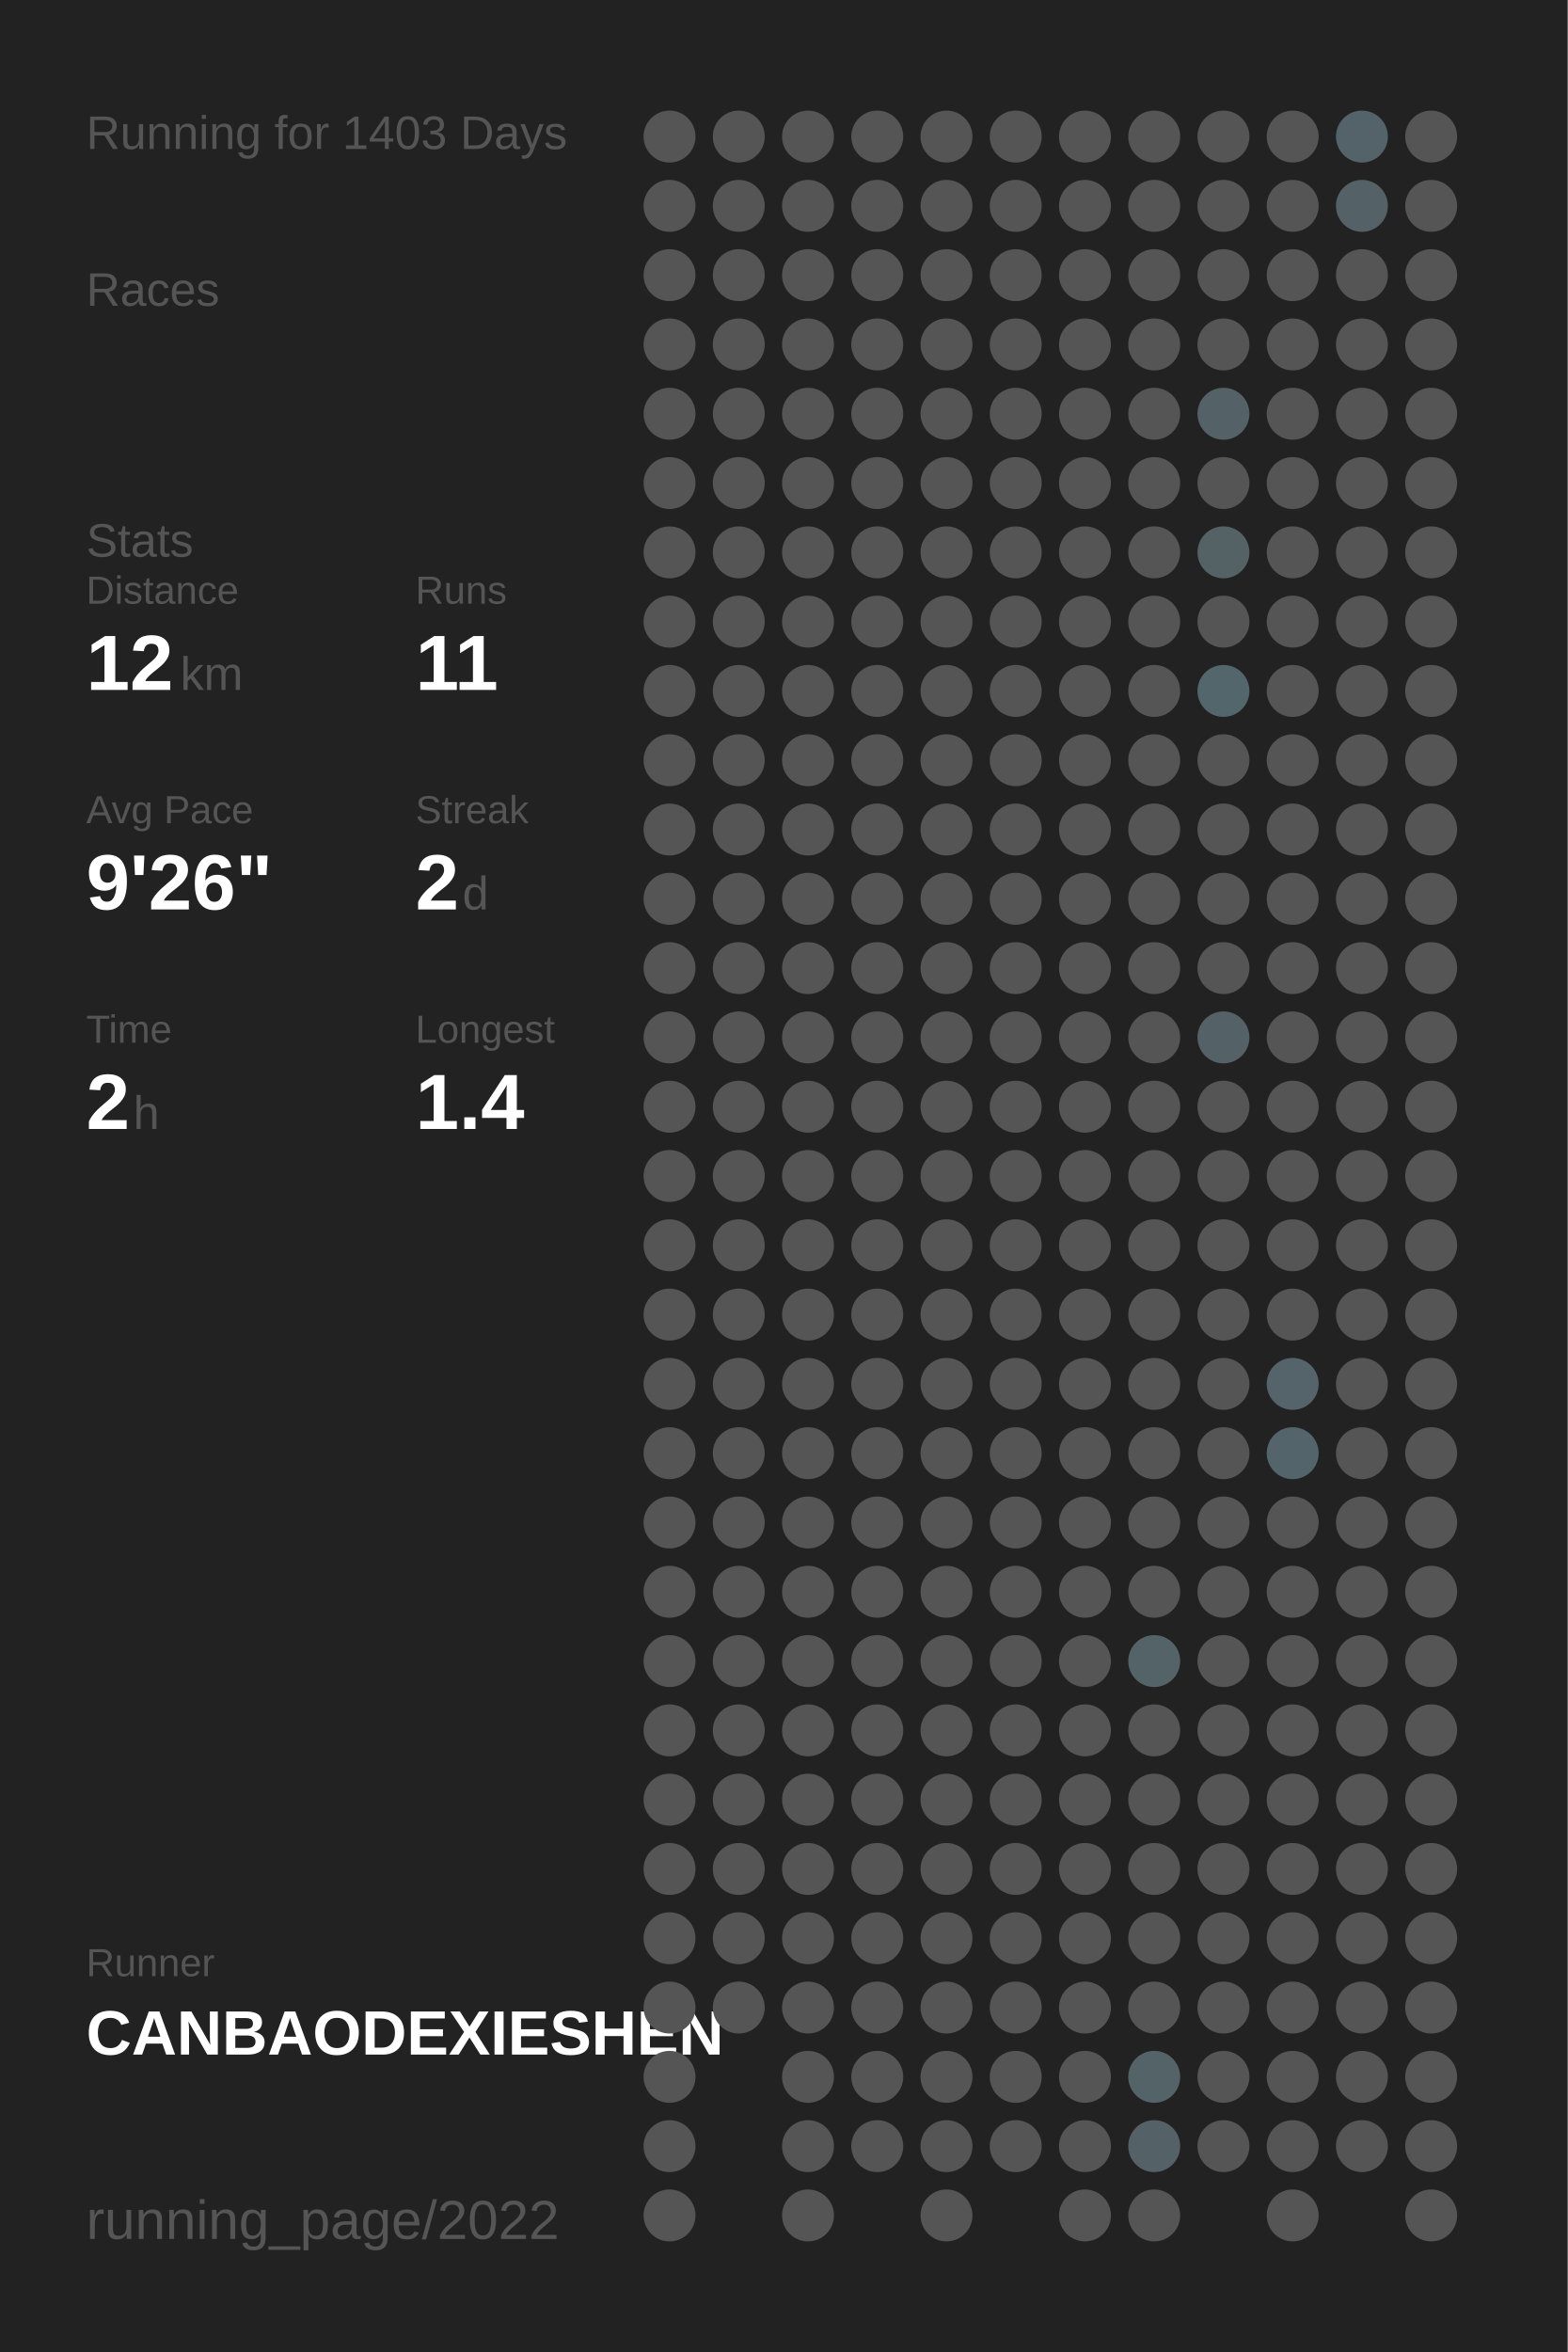
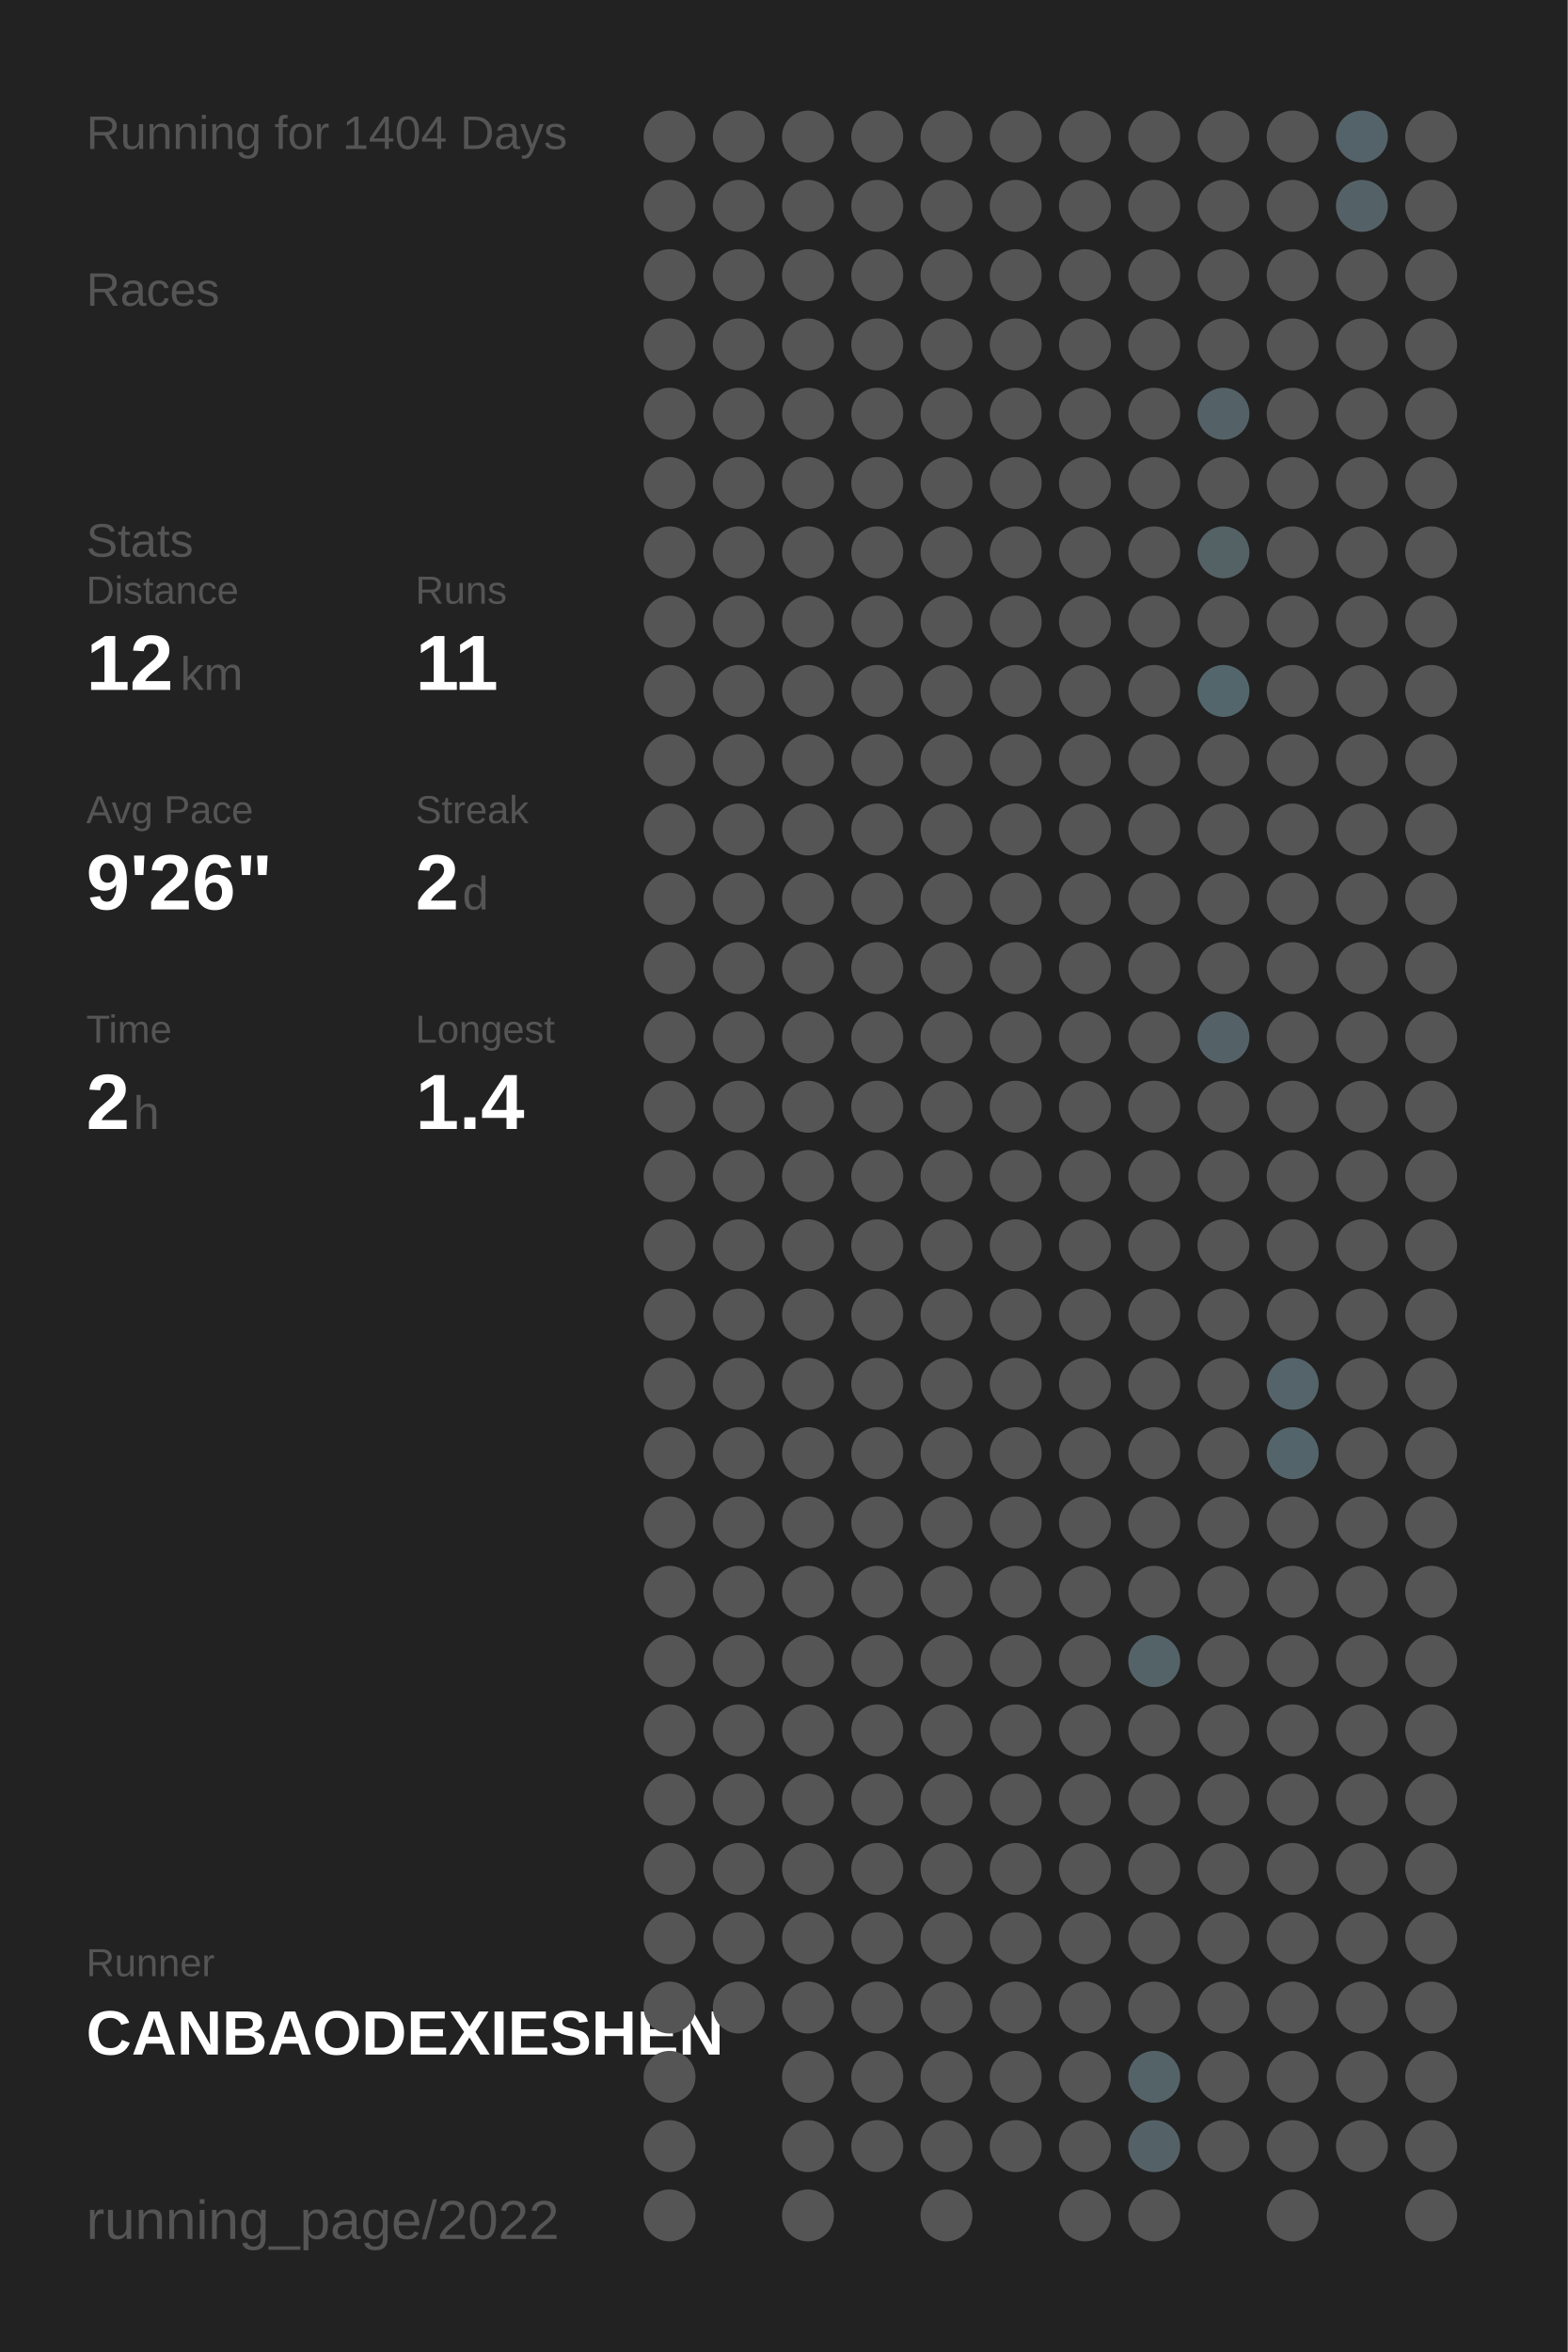
<svg xmlns="http://www.w3.org/2000/svg" baseProfile="full" height="300mm" version="1.1" viewBox="0,0,200,300" width="200mm">
  <defs />
  <rect fill="#222222" height="300" width="200" x="0" y="0" />
-   <text fill="#555555" style="font-size:6px; font-family:Arial;" x="11" y="19">Running for 1403 Days</text>
+   <text fill="#555555" style="font-size:6px; font-family:Arial;" x="11" y="19">Running for 1404 Days</text>
  <text fill="#555555" style="font-size:6px; font-family:Arial;" x="11" y="39">Races</text>
  <text fill="#555555" style="font-size:6px; font-family:Arial;" x="11" y="71">Stats</text>
  <text fill="#555555" style="font-size:5px; font-family:Arial;" x="11" y="77">Distance</text>
  <text fill="#FFFFFF" style="font-size:10px; font-family:Arial; font-weight:bold;" x="11" y="88">12</text>
  <text fill="#555555" style="font-size:6px; font-family:Arial;" x="23" y="88">km</text>
  <text fill="#555555" style="font-size:5px; font-family:Arial;" x="53" y="77">Runs</text>
  <text fill="#FFFFFF" style="font-size:10px; font-family:Arial; font-weight:bold;" x="53" y="88">11</text>
  <text fill="#555555" style="font-size:5px; font-family:Arial;" x="11" y="105">Avg Pace</text>
  <text fill="#FFFFFF" style="font-size:10px; font-family:Arial; font-weight:bold;" x="11" y="116">9'26"</text>
  <text fill="#555555" style="font-size:5px; font-family:Arial;" x="53" y="105">Streak</text>
  <text fill="#FFFFFF" style="font-size:10px; font-family:Arial; font-weight:bold;" x="53" y="116">2</text>
  <text fill="#555555" style="font-size:6px; font-family:Arial;" x="59" y="116">d</text>
  <text fill="#555555" style="font-size:5px; font-family:Arial;" x="11" y="133">Time</text>
  <text fill="#FFFFFF" style="font-size:10px; font-family:Arial; font-weight:bold;" x="11" y="144">2</text>
  <text fill="#555555" style="font-size:6px; font-family:Arial;" x="17" y="144">h</text>
  <text fill="#555555" style="font-size:5px; font-family:Arial;" x="53" y="133">Longest</text>
  <text fill="#FFFFFF" style="font-size:10px; font-family:Arial; font-weight:bold;" x="53" y="144">1.4</text>
  <text fill="#555555" style="font-size:5px; font-family:Arial;" x="11" y="252.065">Runner</text>
  <text fill="#FFFFFF" style="font-size:8px; font-family:Arial; font-weight:bold;" x="11" y="262.065">CANBAODEXIESHEN</text>
  <text fill="#555555" style="font-size:7px; font-family:Arial;" x="11" y="285.581">running_page/2022</text>
  <circle cx="85.417" cy="17.419" fill="#555555" r="3.312" />
  <circle cx="85.417" cy="26.258" fill="#555555" r="3.312" />
  <circle cx="85.417" cy="35.097" fill="#555555" r="3.312" />
  <circle cx="85.417" cy="43.935" fill="#555555" r="3.312" />
  <circle cx="85.417" cy="52.774" fill="#555555" r="3.312" />
  <circle cx="85.417" cy="61.613" fill="#555555" r="3.312" />
  <circle cx="85.417" cy="70.452" fill="#555555" r="3.312" />
  <circle cx="85.417" cy="79.29" fill="#555555" r="3.312" />
  <circle cx="85.417" cy="88.129" fill="#555555" r="3.312" />
  <circle cx="85.417" cy="96.968" fill="#555555" r="3.312" />
  <circle cx="85.417" cy="105.806" fill="#555555" r="3.312" />
  <circle cx="85.417" cy="114.645" fill="#555555" r="3.312" />
  <circle cx="85.417" cy="123.484" fill="#555555" r="3.312" />
  <circle cx="85.417" cy="132.323" fill="#555555" r="3.312" />
  <circle cx="85.417" cy="141.161" fill="#555555" r="3.312" />
  <circle cx="85.417" cy="150" fill="#555555" r="3.312" />
  <circle cx="85.417" cy="158.839" fill="#555555" r="3.312" />
  <circle cx="85.417" cy="167.677" fill="#555555" r="3.312" />
  <circle cx="85.417" cy="176.516" fill="#555555" r="3.312" />
  <circle cx="85.417" cy="185.355" fill="#555555" r="3.312" />
  <circle cx="85.417" cy="194.194" fill="#555555" r="3.312" />
  <circle cx="85.417" cy="203.032" fill="#555555" r="3.312" />
  <circle cx="85.417" cy="211.871" fill="#555555" r="3.312" />
  <circle cx="85.417" cy="220.71" fill="#555555" r="3.312" />
  <circle cx="85.417" cy="229.548" fill="#555555" r="3.312" />
  <circle cx="85.417" cy="238.387" fill="#555555" r="3.312" />
  <circle cx="85.417" cy="247.226" fill="#555555" r="3.312" />
  <circle cx="85.417" cy="256.065" fill="#555555" r="3.312" />
  <circle cx="85.417" cy="264.903" fill="#555555" r="3.312" />
  <circle cx="85.417" cy="273.742" fill="#555555" r="3.312" />
  <circle cx="85.417" cy="282.581" fill="#555555" r="3.312" />
  <circle cx="94.25" cy="17.419" fill="#555555" r="3.312" />
  <circle cx="94.25" cy="26.258" fill="#555555" r="3.312" />
  <circle cx="94.25" cy="35.097" fill="#555555" r="3.312" />
  <circle cx="94.25" cy="43.935" fill="#555555" r="3.312" />
  <circle cx="94.25" cy="52.774" fill="#555555" r="3.312" />
  <circle cx="94.25" cy="61.613" fill="#555555" r="3.312" />
  <circle cx="94.25" cy="70.452" fill="#555555" r="3.312" />
  <circle cx="94.25" cy="79.29" fill="#555555" r="3.312" />
  <circle cx="94.25" cy="88.129" fill="#555555" r="3.312" />
  <circle cx="94.25" cy="96.968" fill="#555555" r="3.312" />
  <circle cx="94.25" cy="105.806" fill="#555555" r="3.312" />
  <circle cx="94.25" cy="114.645" fill="#555555" r="3.312" />
  <circle cx="94.25" cy="123.484" fill="#555555" r="3.312" />
  <circle cx="94.25" cy="132.323" fill="#555555" r="3.312" />
  <circle cx="94.25" cy="141.161" fill="#555555" r="3.312" />
  <circle cx="94.25" cy="150" fill="#555555" r="3.312" />
  <circle cx="94.25" cy="158.839" fill="#555555" r="3.312" />
  <circle cx="94.25" cy="167.677" fill="#555555" r="3.312" />
  <circle cx="94.25" cy="176.516" fill="#555555" r="3.312" />
  <circle cx="94.25" cy="185.355" fill="#555555" r="3.312" />
  <circle cx="94.25" cy="194.194" fill="#555555" r="3.312" />
  <circle cx="94.25" cy="203.032" fill="#555555" r="3.312" />
  <circle cx="94.25" cy="211.871" fill="#555555" r="3.312" />
  <circle cx="94.25" cy="220.71" fill="#555555" r="3.312" />
  <circle cx="94.25" cy="229.548" fill="#555555" r="3.312" />
  <circle cx="94.25" cy="238.387" fill="#555555" r="3.312" />
  <circle cx="94.25" cy="247.226" fill="#555555" r="3.312" />
  <circle cx="94.25" cy="256.065" fill="#555555" r="3.312" />
  <circle cx="103.083" cy="17.419" fill="#555555" r="3.312" />
  <circle cx="103.083" cy="26.258" fill="#555555" r="3.312" />
  <circle cx="103.083" cy="35.097" fill="#555555" r="3.312" />
  <circle cx="103.083" cy="43.935" fill="#555555" r="3.312" />
  <circle cx="103.083" cy="52.774" fill="#555555" r="3.312" />
  <circle cx="103.083" cy="61.613" fill="#555555" r="3.312" />
  <circle cx="103.083" cy="70.452" fill="#555555" r="3.312" />
  <circle cx="103.083" cy="79.29" fill="#555555" r="3.312" />
  <circle cx="103.083" cy="88.129" fill="#555555" r="3.312" />
  <circle cx="103.083" cy="96.968" fill="#555555" r="3.312" />
  <circle cx="103.083" cy="105.806" fill="#555555" r="3.312" />
  <circle cx="103.083" cy="114.645" fill="#555555" r="3.312" />
  <circle cx="103.083" cy="123.484" fill="#555555" r="3.312" />
  <circle cx="103.083" cy="132.323" fill="#555555" r="3.312" />
  <circle cx="103.083" cy="141.161" fill="#555555" r="3.312" />
  <circle cx="103.083" cy="150" fill="#555555" r="3.312" />
  <circle cx="103.083" cy="158.839" fill="#555555" r="3.312" />
  <circle cx="103.083" cy="167.677" fill="#555555" r="3.312" />
  <circle cx="103.083" cy="176.516" fill="#555555" r="3.312" />
  <circle cx="103.083" cy="185.355" fill="#555555" r="3.312" />
  <circle cx="103.083" cy="194.194" fill="#555555" r="3.312" />
  <circle cx="103.083" cy="203.032" fill="#555555" r="3.312" />
  <circle cx="103.083" cy="211.871" fill="#555555" r="3.312" />
  <circle cx="103.083" cy="220.71" fill="#555555" r="3.312" />
  <circle cx="103.083" cy="229.548" fill="#555555" r="3.312" />
  <circle cx="103.083" cy="238.387" fill="#555555" r="3.312" />
  <circle cx="103.083" cy="247.226" fill="#555555" r="3.312" />
  <circle cx="103.083" cy="256.065" fill="#555555" r="3.312" />
  <circle cx="103.083" cy="264.903" fill="#555555" r="3.312" />
  <circle cx="103.083" cy="273.742" fill="#555555" r="3.312" />
  <circle cx="103.083" cy="282.581" fill="#555555" r="3.312" />
  <circle cx="111.917" cy="17.419" fill="#555555" r="3.312" />
  <circle cx="111.917" cy="26.258" fill="#555555" r="3.312" />
  <circle cx="111.917" cy="35.097" fill="#555555" r="3.312" />
  <circle cx="111.917" cy="43.935" fill="#555555" r="3.312" />
  <circle cx="111.917" cy="52.774" fill="#555555" r="3.312" />
  <circle cx="111.917" cy="61.613" fill="#555555" r="3.312" />
  <circle cx="111.917" cy="70.452" fill="#555555" r="3.312" />
  <circle cx="111.917" cy="79.29" fill="#555555" r="3.312" />
  <circle cx="111.917" cy="88.129" fill="#555555" r="3.312" />
  <circle cx="111.917" cy="96.968" fill="#555555" r="3.312" />
  <circle cx="111.917" cy="105.806" fill="#555555" r="3.312" />
  <circle cx="111.917" cy="114.645" fill="#555555" r="3.312" />
  <circle cx="111.917" cy="123.484" fill="#555555" r="3.312" />
  <circle cx="111.917" cy="132.323" fill="#555555" r="3.312" />
  <circle cx="111.917" cy="141.161" fill="#555555" r="3.312" />
  <circle cx="111.917" cy="150" fill="#555555" r="3.312" />
  <circle cx="111.917" cy="158.839" fill="#555555" r="3.312" />
  <circle cx="111.917" cy="167.677" fill="#555555" r="3.312" />
  <circle cx="111.917" cy="176.516" fill="#555555" r="3.312" />
  <circle cx="111.917" cy="185.355" fill="#555555" r="3.312" />
  <circle cx="111.917" cy="194.194" fill="#555555" r="3.312" />
  <circle cx="111.917" cy="203.032" fill="#555555" r="3.312" />
  <circle cx="111.917" cy="211.871" fill="#555555" r="3.312" />
  <circle cx="111.917" cy="220.71" fill="#555555" r="3.312" />
  <circle cx="111.917" cy="229.548" fill="#555555" r="3.312" />
  <circle cx="111.917" cy="238.387" fill="#555555" r="3.312" />
  <circle cx="111.917" cy="247.226" fill="#555555" r="3.312" />
  <circle cx="111.917" cy="256.065" fill="#555555" r="3.312" />
  <circle cx="111.917" cy="264.903" fill="#555555" r="3.312" />
  <circle cx="111.917" cy="273.742" fill="#555555" r="3.312" />
  <circle cx="120.75" cy="17.419" fill="#555555" r="3.312" />
  <circle cx="120.75" cy="26.258" fill="#555555" r="3.312" />
  <circle cx="120.75" cy="35.097" fill="#555555" r="3.312" />
  <circle cx="120.75" cy="43.935" fill="#555555" r="3.312" />
  <circle cx="120.75" cy="52.774" fill="#555555" r="3.312" />
  <circle cx="120.75" cy="61.613" fill="#555555" r="3.312" />
  <circle cx="120.75" cy="70.452" fill="#555555" r="3.312" />
  <circle cx="120.75" cy="79.29" fill="#555555" r="3.312" />
  <circle cx="120.75" cy="88.129" fill="#555555" r="3.312" />
  <circle cx="120.75" cy="96.968" fill="#555555" r="3.312" />
  <circle cx="120.75" cy="105.806" fill="#555555" r="3.312" />
  <circle cx="120.75" cy="114.645" fill="#555555" r="3.312" />
  <circle cx="120.75" cy="123.484" fill="#555555" r="3.312" />
  <circle cx="120.75" cy="132.323" fill="#555555" r="3.312" />
  <circle cx="120.75" cy="141.161" fill="#555555" r="3.312" />
  <circle cx="120.75" cy="150" fill="#555555" r="3.312" />
  <circle cx="120.75" cy="158.839" fill="#555555" r="3.312" />
  <circle cx="120.75" cy="167.677" fill="#555555" r="3.312" />
  <circle cx="120.75" cy="176.516" fill="#555555" r="3.312" />
  <circle cx="120.75" cy="185.355" fill="#555555" r="3.312" />
  <circle cx="120.75" cy="194.194" fill="#555555" r="3.312" />
  <circle cx="120.75" cy="203.032" fill="#555555" r="3.312" />
  <circle cx="120.75" cy="211.871" fill="#555555" r="3.312" />
  <circle cx="120.75" cy="220.71" fill="#555555" r="3.312" />
  <circle cx="120.75" cy="229.548" fill="#555555" r="3.312" />
  <circle cx="120.75" cy="238.387" fill="#555555" r="3.312" />
  <circle cx="120.75" cy="247.226" fill="#555555" r="3.312" />
  <circle cx="120.75" cy="256.065" fill="#555555" r="3.312" />
  <circle cx="120.75" cy="264.903" fill="#555555" r="3.312" />
  <circle cx="120.75" cy="273.742" fill="#555555" r="3.312" />
  <circle cx="120.75" cy="282.581" fill="#555555" r="3.312" />
  <circle cx="129.583" cy="17.419" fill="#555555" r="3.312" />
  <circle cx="129.583" cy="26.258" fill="#555555" r="3.312" />
  <circle cx="129.583" cy="35.097" fill="#555555" r="3.312" />
  <circle cx="129.583" cy="43.935" fill="#555555" r="3.312" />
  <circle cx="129.583" cy="52.774" fill="#555555" r="3.312" />
  <circle cx="129.583" cy="61.613" fill="#555555" r="3.312" />
  <circle cx="129.583" cy="70.452" fill="#555555" r="3.312" />
  <circle cx="129.583" cy="79.29" fill="#555555" r="3.312" />
  <circle cx="129.583" cy="88.129" fill="#555555" r="3.312" />
  <circle cx="129.583" cy="96.968" fill="#555555" r="3.312" />
  <circle cx="129.583" cy="105.806" fill="#555555" r="3.312" />
  <circle cx="129.583" cy="114.645" fill="#555555" r="3.312" />
  <circle cx="129.583" cy="123.484" fill="#555555" r="3.312" />
  <circle cx="129.583" cy="132.323" fill="#555555" r="3.312" />
  <circle cx="129.583" cy="141.161" fill="#555555" r="3.312" />
  <circle cx="129.583" cy="150" fill="#555555" r="3.312" />
  <circle cx="129.583" cy="158.839" fill="#555555" r="3.312" />
  <circle cx="129.583" cy="167.677" fill="#555555" r="3.312" />
  <circle cx="129.583" cy="176.516" fill="#555555" r="3.312" />
  <circle cx="129.583" cy="185.355" fill="#555555" r="3.312" />
  <circle cx="129.583" cy="194.194" fill="#555555" r="3.312" />
  <circle cx="129.583" cy="203.032" fill="#555555" r="3.312" />
  <circle cx="129.583" cy="211.871" fill="#555555" r="3.312" />
  <circle cx="129.583" cy="220.71" fill="#555555" r="3.312" />
  <circle cx="129.583" cy="229.548" fill="#555555" r="3.312" />
  <circle cx="129.583" cy="238.387" fill="#555555" r="3.312" />
  <circle cx="129.583" cy="247.226" fill="#555555" r="3.312" />
  <circle cx="129.583" cy="256.065" fill="#555555" r="3.312" />
  <circle cx="129.583" cy="264.903" fill="#555555" r="3.312" />
  <circle cx="129.583" cy="273.742" fill="#555555" r="3.312" />
  <circle cx="138.417" cy="17.419" fill="#555555" r="3.312" />
  <circle cx="138.417" cy="26.258" fill="#555555" r="3.312" />
  <circle cx="138.417" cy="35.097" fill="#555555" r="3.312" />
  <circle cx="138.417" cy="43.935" fill="#555555" r="3.312" />
  <circle cx="138.417" cy="52.774" fill="#555555" r="3.312" />
  <circle cx="138.417" cy="61.613" fill="#555555" r="3.312" />
  <circle cx="138.417" cy="70.452" fill="#555555" r="3.312" />
  <circle cx="138.417" cy="79.29" fill="#555555" r="3.312" />
  <circle cx="138.417" cy="88.129" fill="#555555" r="3.312" />
  <circle cx="138.417" cy="96.968" fill="#555555" r="3.312" />
  <circle cx="138.417" cy="105.806" fill="#555555" r="3.312" />
  <circle cx="138.417" cy="114.645" fill="#555555" r="3.312" />
  <circle cx="138.417" cy="123.484" fill="#555555" r="3.312" />
  <circle cx="138.417" cy="132.323" fill="#555555" r="3.312" />
  <circle cx="138.417" cy="141.161" fill="#555555" r="3.312" />
  <circle cx="138.417" cy="150" fill="#555555" r="3.312" />
  <circle cx="138.417" cy="158.839" fill="#555555" r="3.312" />
  <circle cx="138.417" cy="167.677" fill="#555555" r="3.312" />
  <circle cx="138.417" cy="176.516" fill="#555555" r="3.312" />
  <circle cx="138.417" cy="185.355" fill="#555555" r="3.312" />
  <circle cx="138.417" cy="194.194" fill="#555555" r="3.312" />
  <circle cx="138.417" cy="203.032" fill="#555555" r="3.312" />
  <circle cx="138.417" cy="211.871" fill="#555555" r="3.312" />
  <circle cx="138.417" cy="220.71" fill="#555555" r="3.312" />
  <circle cx="138.417" cy="229.548" fill="#555555" r="3.312" />
  <circle cx="138.417" cy="238.387" fill="#555555" r="3.312" />
  <circle cx="138.417" cy="247.226" fill="#555555" r="3.312" />
  <circle cx="138.417" cy="256.065" fill="#555555" r="3.312" />
  <circle cx="138.417" cy="264.903" fill="#555555" r="3.312" />
  <circle cx="138.417" cy="273.742" fill="#555555" r="3.312" />
  <circle cx="138.417" cy="282.581" fill="#555555" r="3.312" />
  <circle cx="147.25" cy="17.419" fill="#555555" r="3.312" />
  <circle cx="147.25" cy="26.258" fill="#555555" r="3.312" />
  <circle cx="147.25" cy="35.097" fill="#555555" r="3.312" />
  <circle cx="147.25" cy="43.935" fill="#555555" r="3.312" />
  <circle cx="147.25" cy="52.774" fill="#555555" r="3.312" />
  <circle cx="147.25" cy="61.613" fill="#555555" r="3.312" />
  <circle cx="147.25" cy="70.452" fill="#555555" r="3.312" />
  <circle cx="147.25" cy="79.29" fill="#555555" r="3.312" />
  <circle cx="147.25" cy="88.129" fill="#555555" r="3.312" />
  <circle cx="147.25" cy="96.968" fill="#555555" r="3.312" />
  <circle cx="147.25" cy="105.806" fill="#555555" r="3.312" />
  <circle cx="147.25" cy="114.645" fill="#555555" r="3.312" />
  <circle cx="147.25" cy="123.484" fill="#555555" r="3.312" />
  <circle cx="147.25" cy="132.323" fill="#555555" r="3.312" />
  <circle cx="147.25" cy="141.161" fill="#555555" r="3.312" />
  <circle cx="147.25" cy="150" fill="#555555" r="3.312" />
  <circle cx="147.25" cy="158.839" fill="#555555" r="3.312" />
  <circle cx="147.25" cy="167.677" fill="#555555" r="3.312" />
  <circle cx="147.25" cy="176.516" fill="#555555" r="3.312" />
  <circle cx="147.25" cy="185.355" fill="#555555" r="3.312" />
  <circle cx="147.25" cy="194.194" fill="#555555" r="3.312" />
  <circle cx="147.25" cy="203.032" fill="#555555" r="3.312" />
  <circle cx="147.25" cy="211.871" fill="#546368" r="3.312" />
  <circle cx="147.25" cy="220.71" fill="#555555" r="3.312" />
  <circle cx="147.25" cy="229.548" fill="#555555" r="3.312" />
  <circle cx="147.25" cy="238.387" fill="#555555" r="3.312" />
  <circle cx="147.25" cy="247.226" fill="#555555" r="3.312" />
  <circle cx="147.25" cy="256.065" fill="#555555" r="3.312" />
  <circle cx="147.25" cy="264.903" fill="#546368" r="3.312" />
  <circle cx="147.25" cy="273.742" fill="#546267" r="3.312" />
  <circle cx="147.25" cy="282.581" fill="#555555" r="3.312" />
  <circle cx="156.083" cy="17.419" fill="#555555" r="3.312" />
  <circle cx="156.083" cy="26.258" fill="#555555" r="3.312" />
  <circle cx="156.083" cy="35.097" fill="#555555" r="3.312" />
  <circle cx="156.083" cy="43.935" fill="#555555" r="3.312" />
  <circle cx="156.083" cy="52.774" fill="#546267" r="3.312" />
  <circle cx="156.083" cy="61.613" fill="#555555" r="3.312" />
  <circle cx="156.083" cy="70.452" fill="#546266" r="3.312" />
  <circle cx="156.083" cy="79.29" fill="#555555" r="3.312" />
  <circle cx="156.083" cy="88.129" fill="#53666c" r="3.312" />
  <circle cx="156.083" cy="96.968" fill="#555555" r="3.312" />
  <circle cx="156.083" cy="105.806" fill="#555555" r="3.312" />
  <circle cx="156.083" cy="114.645" fill="#555555" r="3.312" />
  <circle cx="156.083" cy="123.484" fill="#555555" r="3.312" />
  <circle cx="156.083" cy="132.323" fill="#546267" r="3.312" />
  <circle cx="156.083" cy="141.161" fill="#555555" r="3.312" />
  <circle cx="156.083" cy="150" fill="#555555" r="3.312" />
  <circle cx="156.083" cy="158.839" fill="#555555" r="3.312" />
  <circle cx="156.083" cy="167.677" fill="#555555" r="3.312" />
  <circle cx="156.083" cy="176.516" fill="#555555" r="3.312" />
  <circle cx="156.083" cy="185.355" fill="#555555" r="3.312" />
  <circle cx="156.083" cy="194.194" fill="#555555" r="3.312" />
  <circle cx="156.083" cy="203.032" fill="#555555" r="3.312" />
  <circle cx="156.083" cy="211.871" fill="#555555" r="3.312" />
  <circle cx="156.083" cy="220.71" fill="#555555" r="3.312" />
  <circle cx="156.083" cy="229.548" fill="#555555" r="3.312" />
  <circle cx="156.083" cy="238.387" fill="#555555" r="3.312" />
  <circle cx="156.083" cy="247.226" fill="#555555" r="3.312" />
  <circle cx="156.083" cy="256.065" fill="#555555" r="3.312" />
  <circle cx="156.083" cy="264.903" fill="#555555" r="3.312" />
  <circle cx="156.083" cy="273.742" fill="#555555" r="3.312" />
  <circle cx="164.917" cy="17.419" fill="#555555" r="3.312" />
  <circle cx="164.917" cy="26.258" fill="#555555" r="3.312" />
  <circle cx="164.917" cy="35.097" fill="#555555" r="3.312" />
  <circle cx="164.917" cy="43.935" fill="#555555" r="3.312" />
  <circle cx="164.917" cy="52.774" fill="#555555" r="3.312" />
  <circle cx="164.917" cy="61.613" fill="#555555" r="3.312" />
  <circle cx="164.917" cy="70.452" fill="#555555" r="3.312" />
  <circle cx="164.917" cy="79.29" fill="#555555" r="3.312" />
  <circle cx="164.917" cy="88.129" fill="#555555" r="3.312" />
  <circle cx="164.917" cy="96.968" fill="#555555" r="3.312" />
  <circle cx="164.917" cy="105.806" fill="#555555" r="3.312" />
  <circle cx="164.917" cy="114.645" fill="#555555" r="3.312" />
  <circle cx="164.917" cy="123.484" fill="#555555" r="3.312" />
  <circle cx="164.917" cy="132.323" fill="#555555" r="3.312" />
  <circle cx="164.917" cy="141.161" fill="#555555" r="3.312" />
  <circle cx="164.917" cy="150" fill="#555555" r="3.312" />
  <circle cx="164.917" cy="158.839" fill="#555555" r="3.312" />
  <circle cx="164.917" cy="167.677" fill="#555555" r="3.312" />
  <circle cx="164.917" cy="176.516" fill="#54646a" r="3.312" />
  <circle cx="164.917" cy="185.355" fill="#53656b" r="3.312" />
  <circle cx="164.917" cy="194.194" fill="#555555" r="3.312" />
  <circle cx="164.917" cy="203.032" fill="#555555" r="3.312" />
  <circle cx="164.917" cy="211.871" fill="#555555" r="3.312" />
  <circle cx="164.917" cy="220.71" fill="#555555" r="3.312" />
  <circle cx="164.917" cy="229.548" fill="#555555" r="3.312" />
  <circle cx="164.917" cy="238.387" fill="#555555" r="3.312" />
  <circle cx="164.917" cy="247.226" fill="#555555" r="3.312" />
  <circle cx="164.917" cy="256.065" fill="#555555" r="3.312" />
  <circle cx="164.917" cy="264.903" fill="#555555" r="3.312" />
  <circle cx="164.917" cy="273.742" fill="#555555" r="3.312" />
  <circle cx="164.917" cy="282.581" fill="#555555" r="3.312" />
  <circle cx="173.75" cy="17.419" fill="#546369" r="3.312" />
  <circle cx="173.75" cy="26.258" fill="#546267" r="3.312" />
  <circle cx="173.75" cy="35.097" fill="#555555" r="3.312" />
  <circle cx="173.75" cy="43.935" fill="#555555" r="3.312" />
  <circle cx="173.75" cy="52.774" fill="#555555" r="3.312" />
  <circle cx="173.75" cy="61.613" fill="#555555" r="3.312" />
  <circle cx="173.75" cy="70.452" fill="#555555" r="3.312" />
  <circle cx="173.75" cy="79.29" fill="#555555" r="3.312" />
  <circle cx="173.75" cy="88.129" fill="#555555" r="3.312" />
  <circle cx="173.75" cy="96.968" fill="#555555" r="3.312" />
  <circle cx="173.75" cy="105.806" fill="#555555" r="3.312" />
  <circle cx="173.75" cy="114.645" fill="#555555" r="3.312" />
  <circle cx="173.75" cy="123.484" fill="#555555" r="3.312" />
  <circle cx="173.75" cy="132.323" fill="#555555" r="3.312" />
  <circle cx="173.75" cy="141.161" fill="#555555" r="3.312" />
  <circle cx="173.75" cy="150" fill="#555555" r="3.312" />
  <circle cx="173.75" cy="158.839" fill="#555555" r="3.312" />
  <circle cx="173.75" cy="167.677" fill="#555555" r="3.312" />
  <circle cx="173.75" cy="176.516" fill="#555555" r="3.312" />
  <circle cx="173.75" cy="185.355" fill="#555555" r="3.312" />
  <circle cx="173.75" cy="194.194" fill="#555555" r="3.312" />
  <circle cx="173.75" cy="203.032" fill="#555555" r="3.312" />
  <circle cx="173.75" cy="211.871" fill="#555555" r="3.312" />
  <circle cx="173.75" cy="220.71" fill="#555555" r="3.312" />
  <circle cx="173.75" cy="229.548" fill="#555555" r="3.312" />
  <circle cx="173.75" cy="238.387" fill="#555555" r="3.312" />
  <circle cx="173.75" cy="247.226" fill="#555555" r="3.312" />
  <circle cx="173.75" cy="256.065" fill="#555555" r="3.312" />
  <circle cx="173.75" cy="264.903" fill="#555555" r="3.312" />
  <circle cx="173.75" cy="273.742" fill="#555555" r="3.312" />
  <circle cx="182.583" cy="17.419" fill="#555555" r="3.312" />
  <circle cx="182.583" cy="26.258" fill="#555555" r="3.312" />
  <circle cx="182.583" cy="35.097" fill="#555555" r="3.312" />
  <circle cx="182.583" cy="43.935" fill="#555555" r="3.312" />
  <circle cx="182.583" cy="52.774" fill="#555555" r="3.312" />
  <circle cx="182.583" cy="61.613" fill="#555555" r="3.312" />
  <circle cx="182.583" cy="70.452" fill="#555555" r="3.312" />
  <circle cx="182.583" cy="79.29" fill="#555555" r="3.312" />
  <circle cx="182.583" cy="88.129" fill="#555555" r="3.312" />
  <circle cx="182.583" cy="96.968" fill="#555555" r="3.312" />
  <circle cx="182.583" cy="105.806" fill="#555555" r="3.312" />
  <circle cx="182.583" cy="114.645" fill="#555555" r="3.312" />
  <circle cx="182.583" cy="123.484" fill="#555555" r="3.312" />
  <circle cx="182.583" cy="132.323" fill="#555555" r="3.312" />
  <circle cx="182.583" cy="141.161" fill="#555555" r="3.312" />
  <circle cx="182.583" cy="150" fill="#555555" r="3.312" />
  <circle cx="182.583" cy="158.839" fill="#555555" r="3.312" />
  <circle cx="182.583" cy="167.677" fill="#555555" r="3.312" />
  <circle cx="182.583" cy="176.516" fill="#555555" r="3.312" />
  <circle cx="182.583" cy="185.355" fill="#555555" r="3.312" />
  <circle cx="182.583" cy="194.194" fill="#555555" r="3.312" />
  <circle cx="182.583" cy="203.032" fill="#555555" r="3.312" />
  <circle cx="182.583" cy="211.871" fill="#555555" r="3.312" />
  <circle cx="182.583" cy="220.71" fill="#555555" r="3.312" />
  <circle cx="182.583" cy="229.548" fill="#555555" r="3.312" />
  <circle cx="182.583" cy="238.387" fill="#555555" r="3.312" />
  <circle cx="182.583" cy="247.226" fill="#555555" r="3.312" />
  <circle cx="182.583" cy="256.065" fill="#555555" r="3.312" />
  <circle cx="182.583" cy="264.903" fill="#555555" r="3.312" />
  <circle cx="182.583" cy="273.742" fill="#555555" r="3.312" />
  <circle cx="182.583" cy="282.581" fill="#555555" r="3.312" />
</svg>
